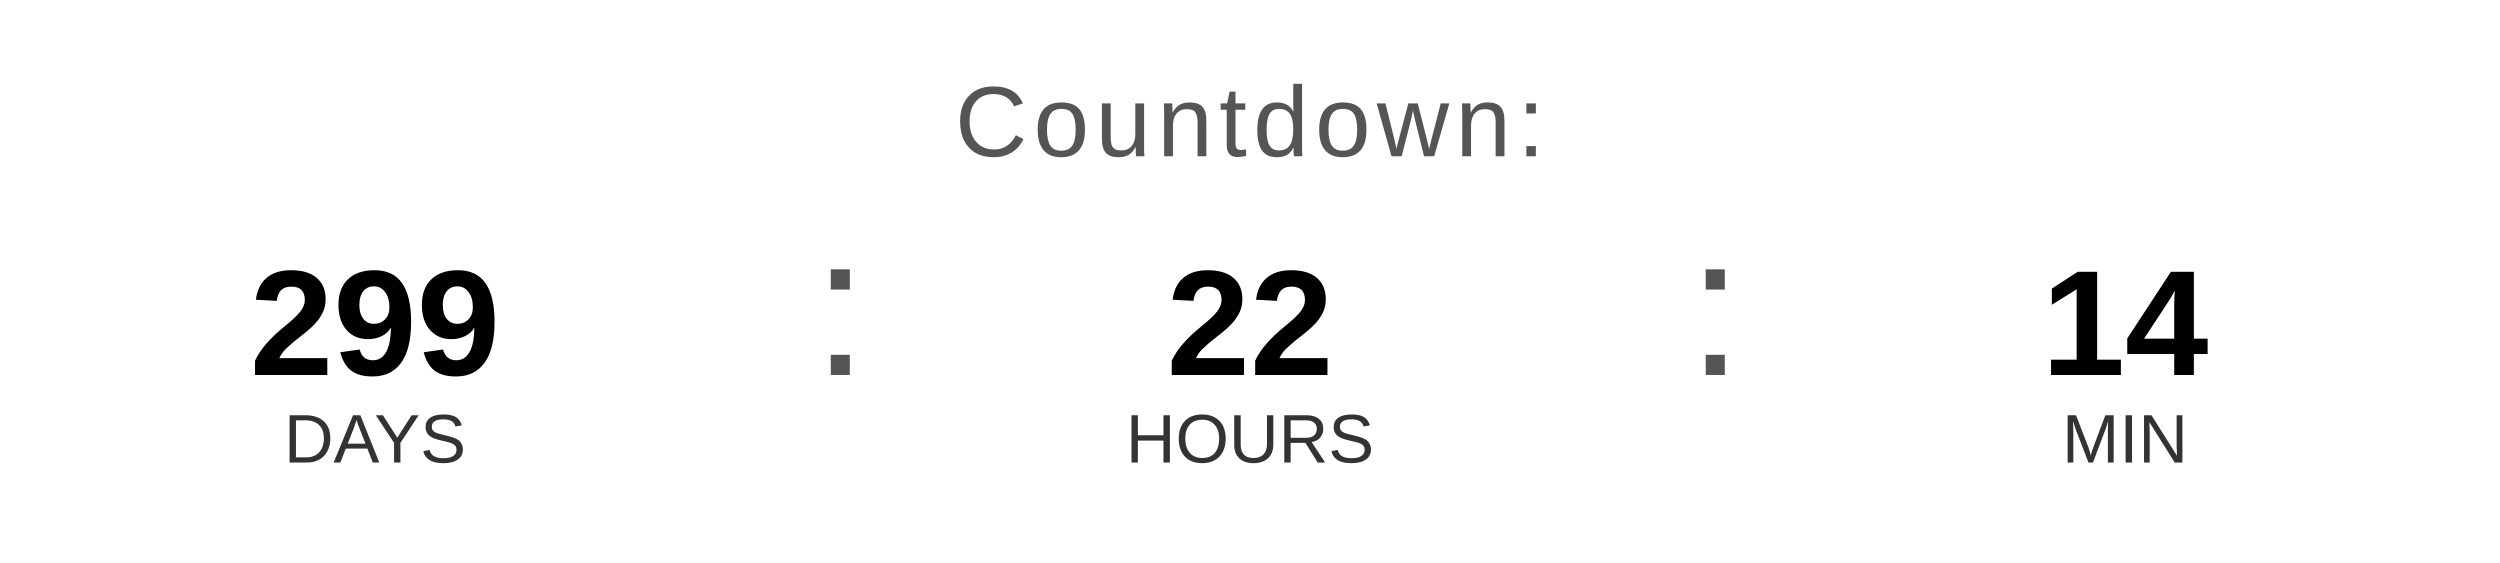
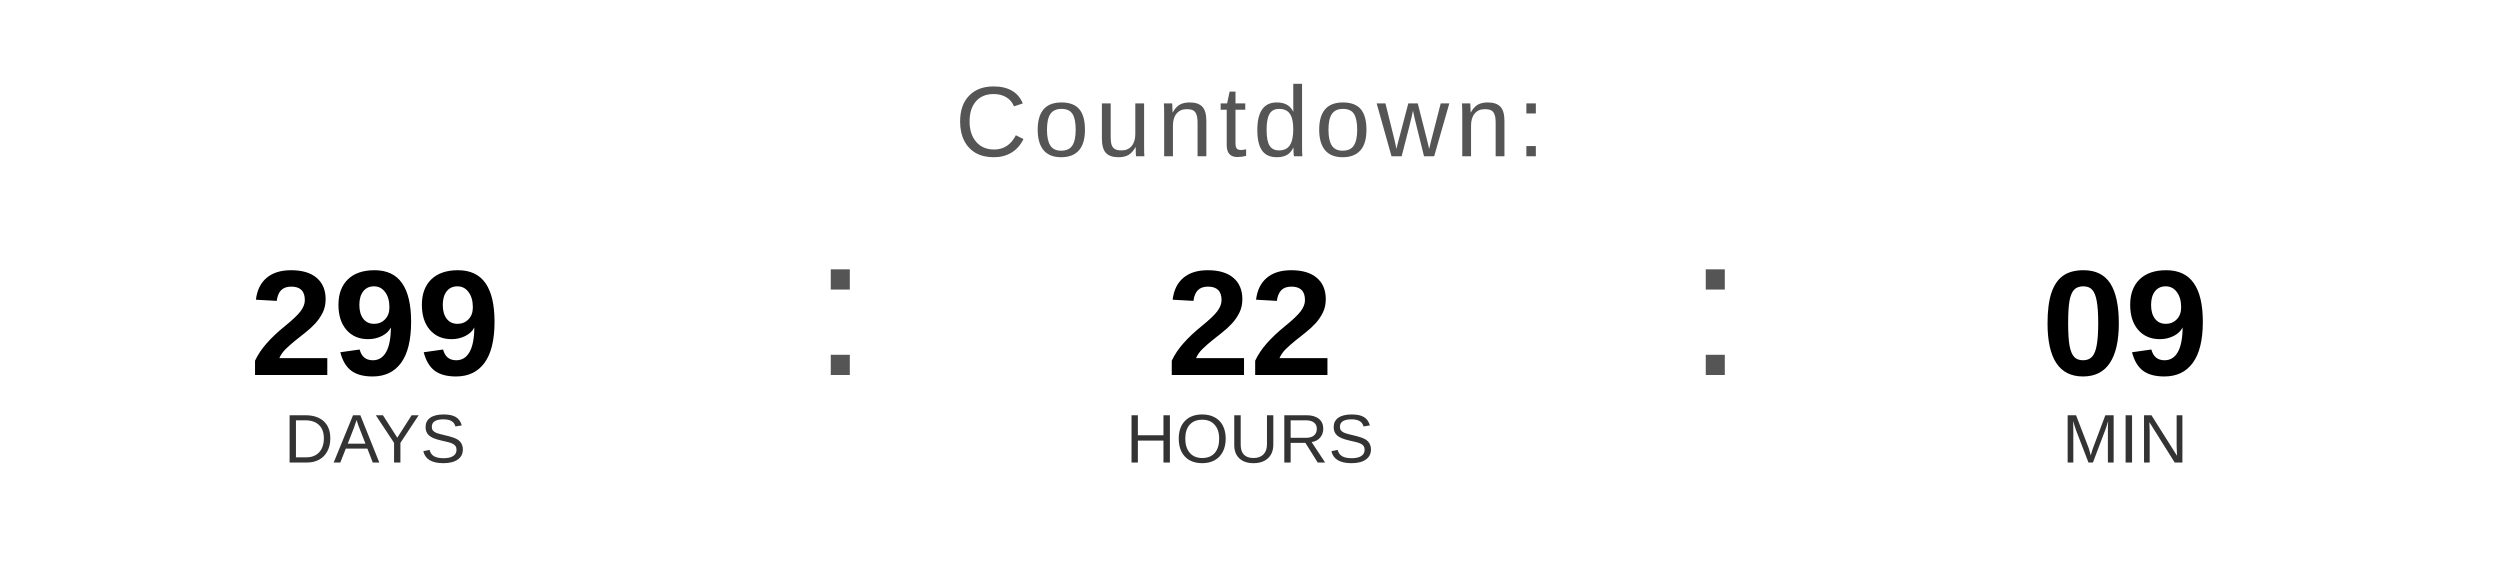
<svg xmlns="http://www.w3.org/2000/svg" width="400" height="90" viewBox="0 0 400 90">
  <text x="200" y="25" font-family="Arial, Helvetica, sans-serif" font-size="16" fill="#555555" text-anchor="middle" letter-spacing="1">
    Countdown:
  </text>
  <text x="60" y="60" font-family="Arial, Helvetica, sans-serif" font-size="24" font-weight="bold" fill="#000000" text-anchor="middle">299</text>
  <text x="60" y="74" font-family="Arial, Helvetica, sans-serif" font-size="11" fill="#333333" text-anchor="middle">DAYS</text>
  <text x="130" y="60" font-family="Arial, sans-serif" font-size="32" fill="#555555">:</text>
  <text x="200" y="60" font-family="Arial, Helvetica, sans-serif" font-size="24" font-weight="bold" fill="#000000" text-anchor="middle">22</text>
  <text x="200" y="74" font-family="Arial, Helvetica, sans-serif" font-size="11" fill="#333333" text-anchor="middle">HOURS</text>
  <text x="270" y="60" font-family="Arial, sans-serif" font-size="32" fill="#555555">:</text>
-   <text x="340" y="60" font-family="Arial, Helvetica, sans-serif" font-size="24" font-weight="bold" fill="#000000" text-anchor="middle">14</text>
+   <text x="340" y="60" font-family="Arial, Helvetica, sans-serif" font-size="24" font-weight="bold" fill="#000000" text-anchor="middle">09</text>
  <text x="340" y="74" font-family="Arial, Helvetica, sans-serif" font-size="11" fill="#333333" text-anchor="middle">MIN</text>
</svg>
